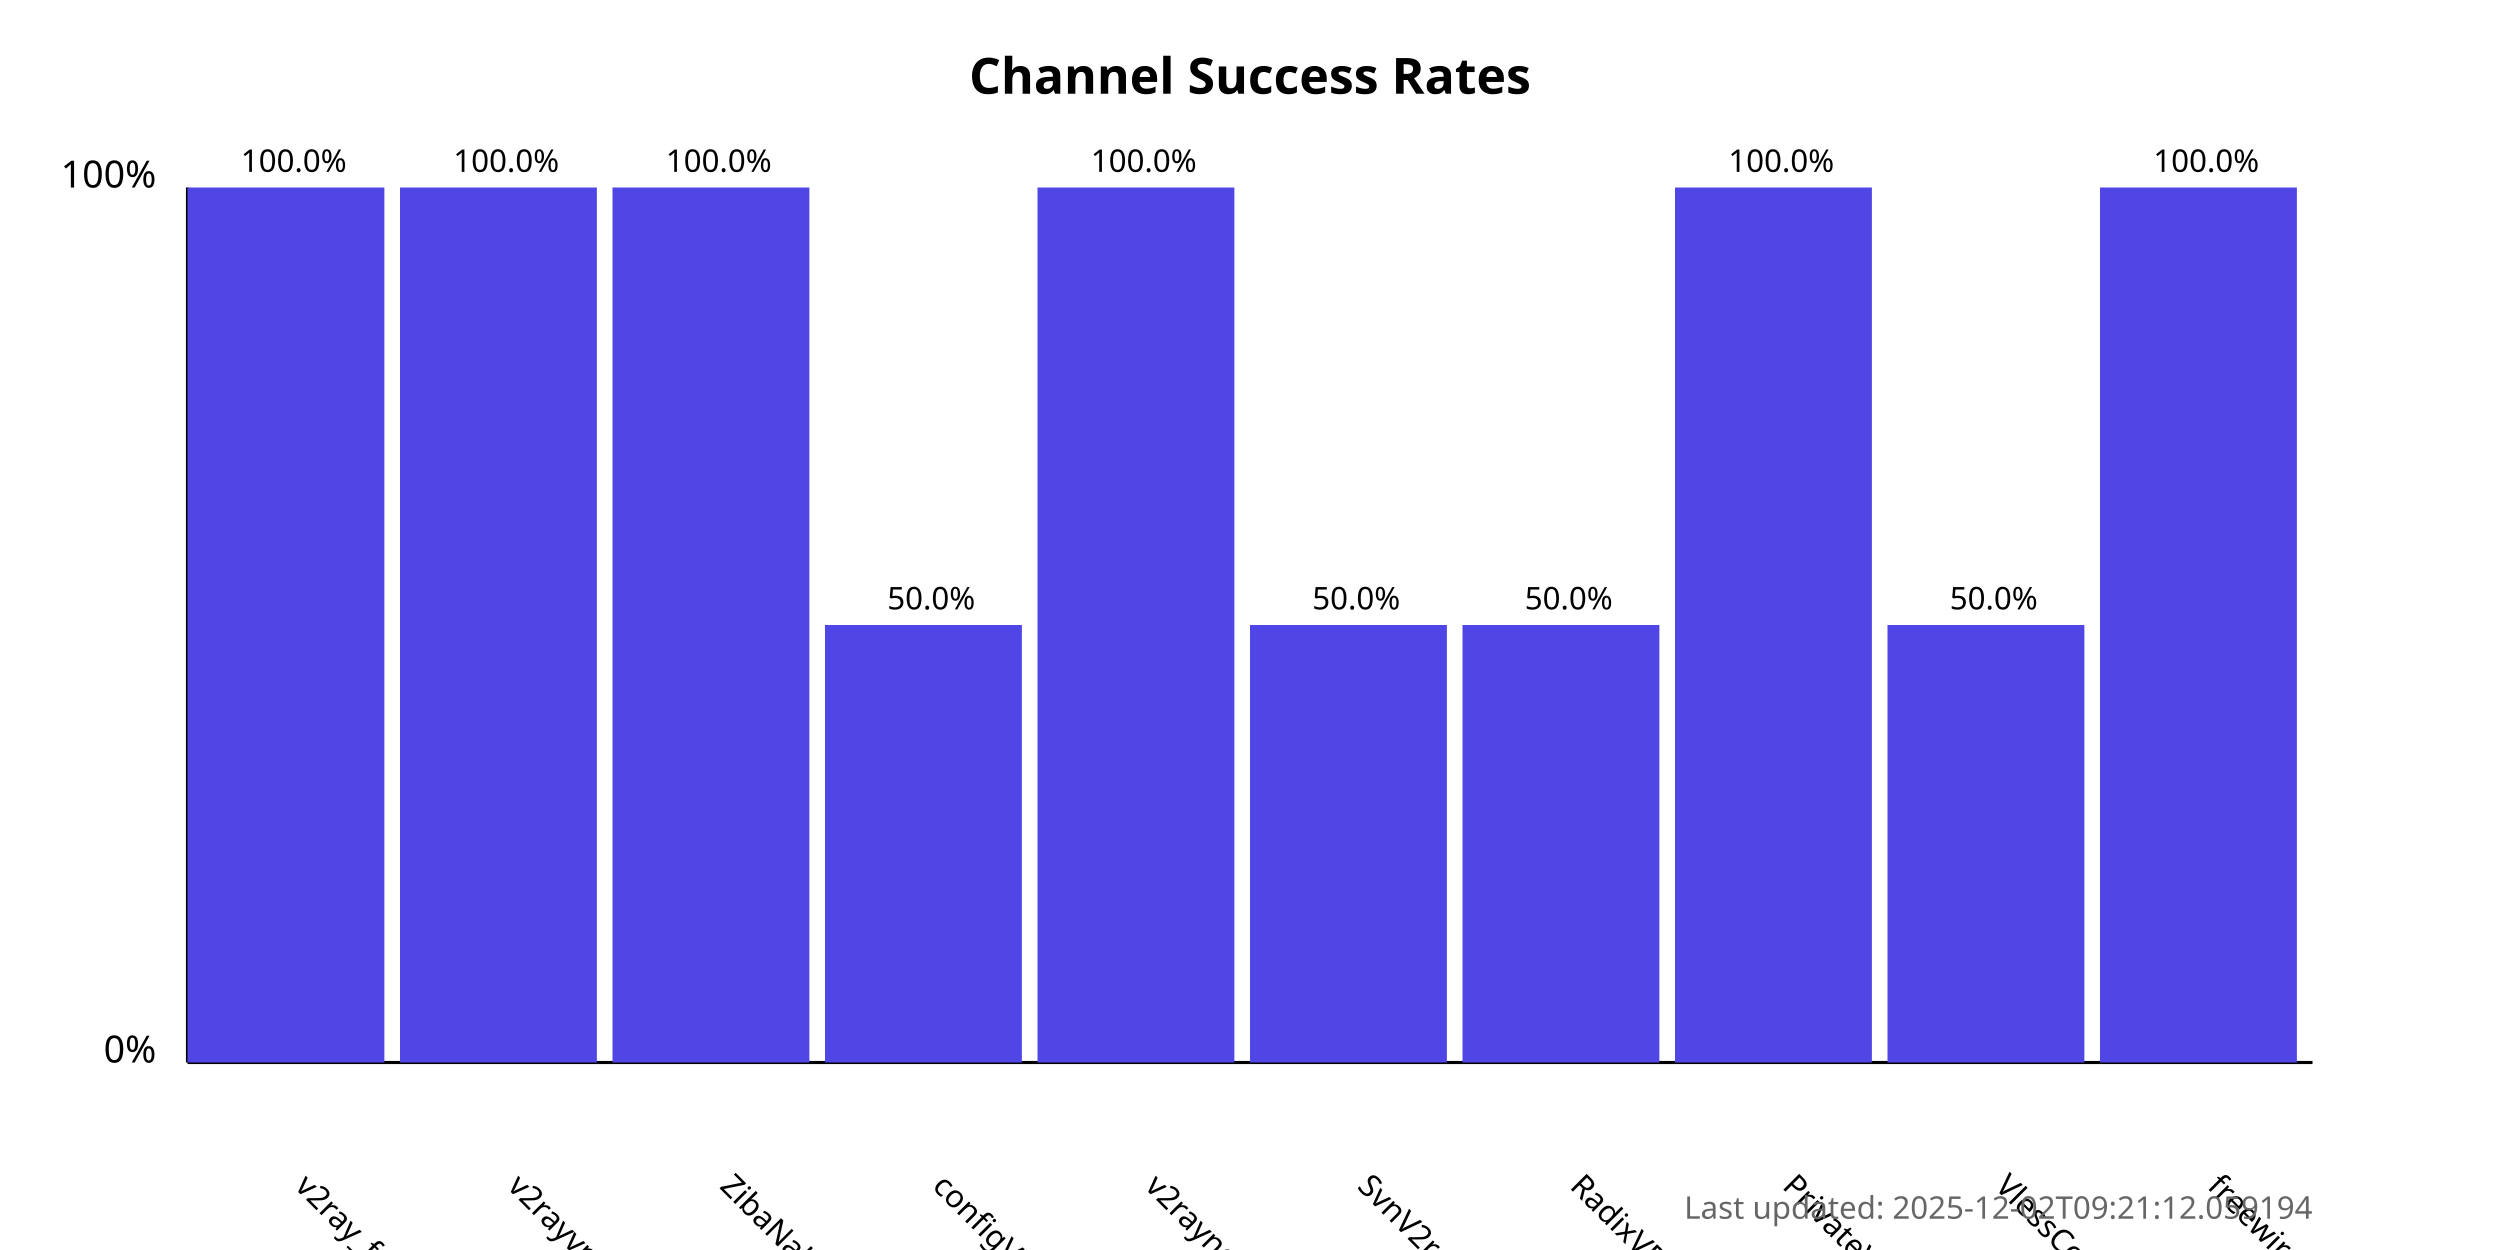
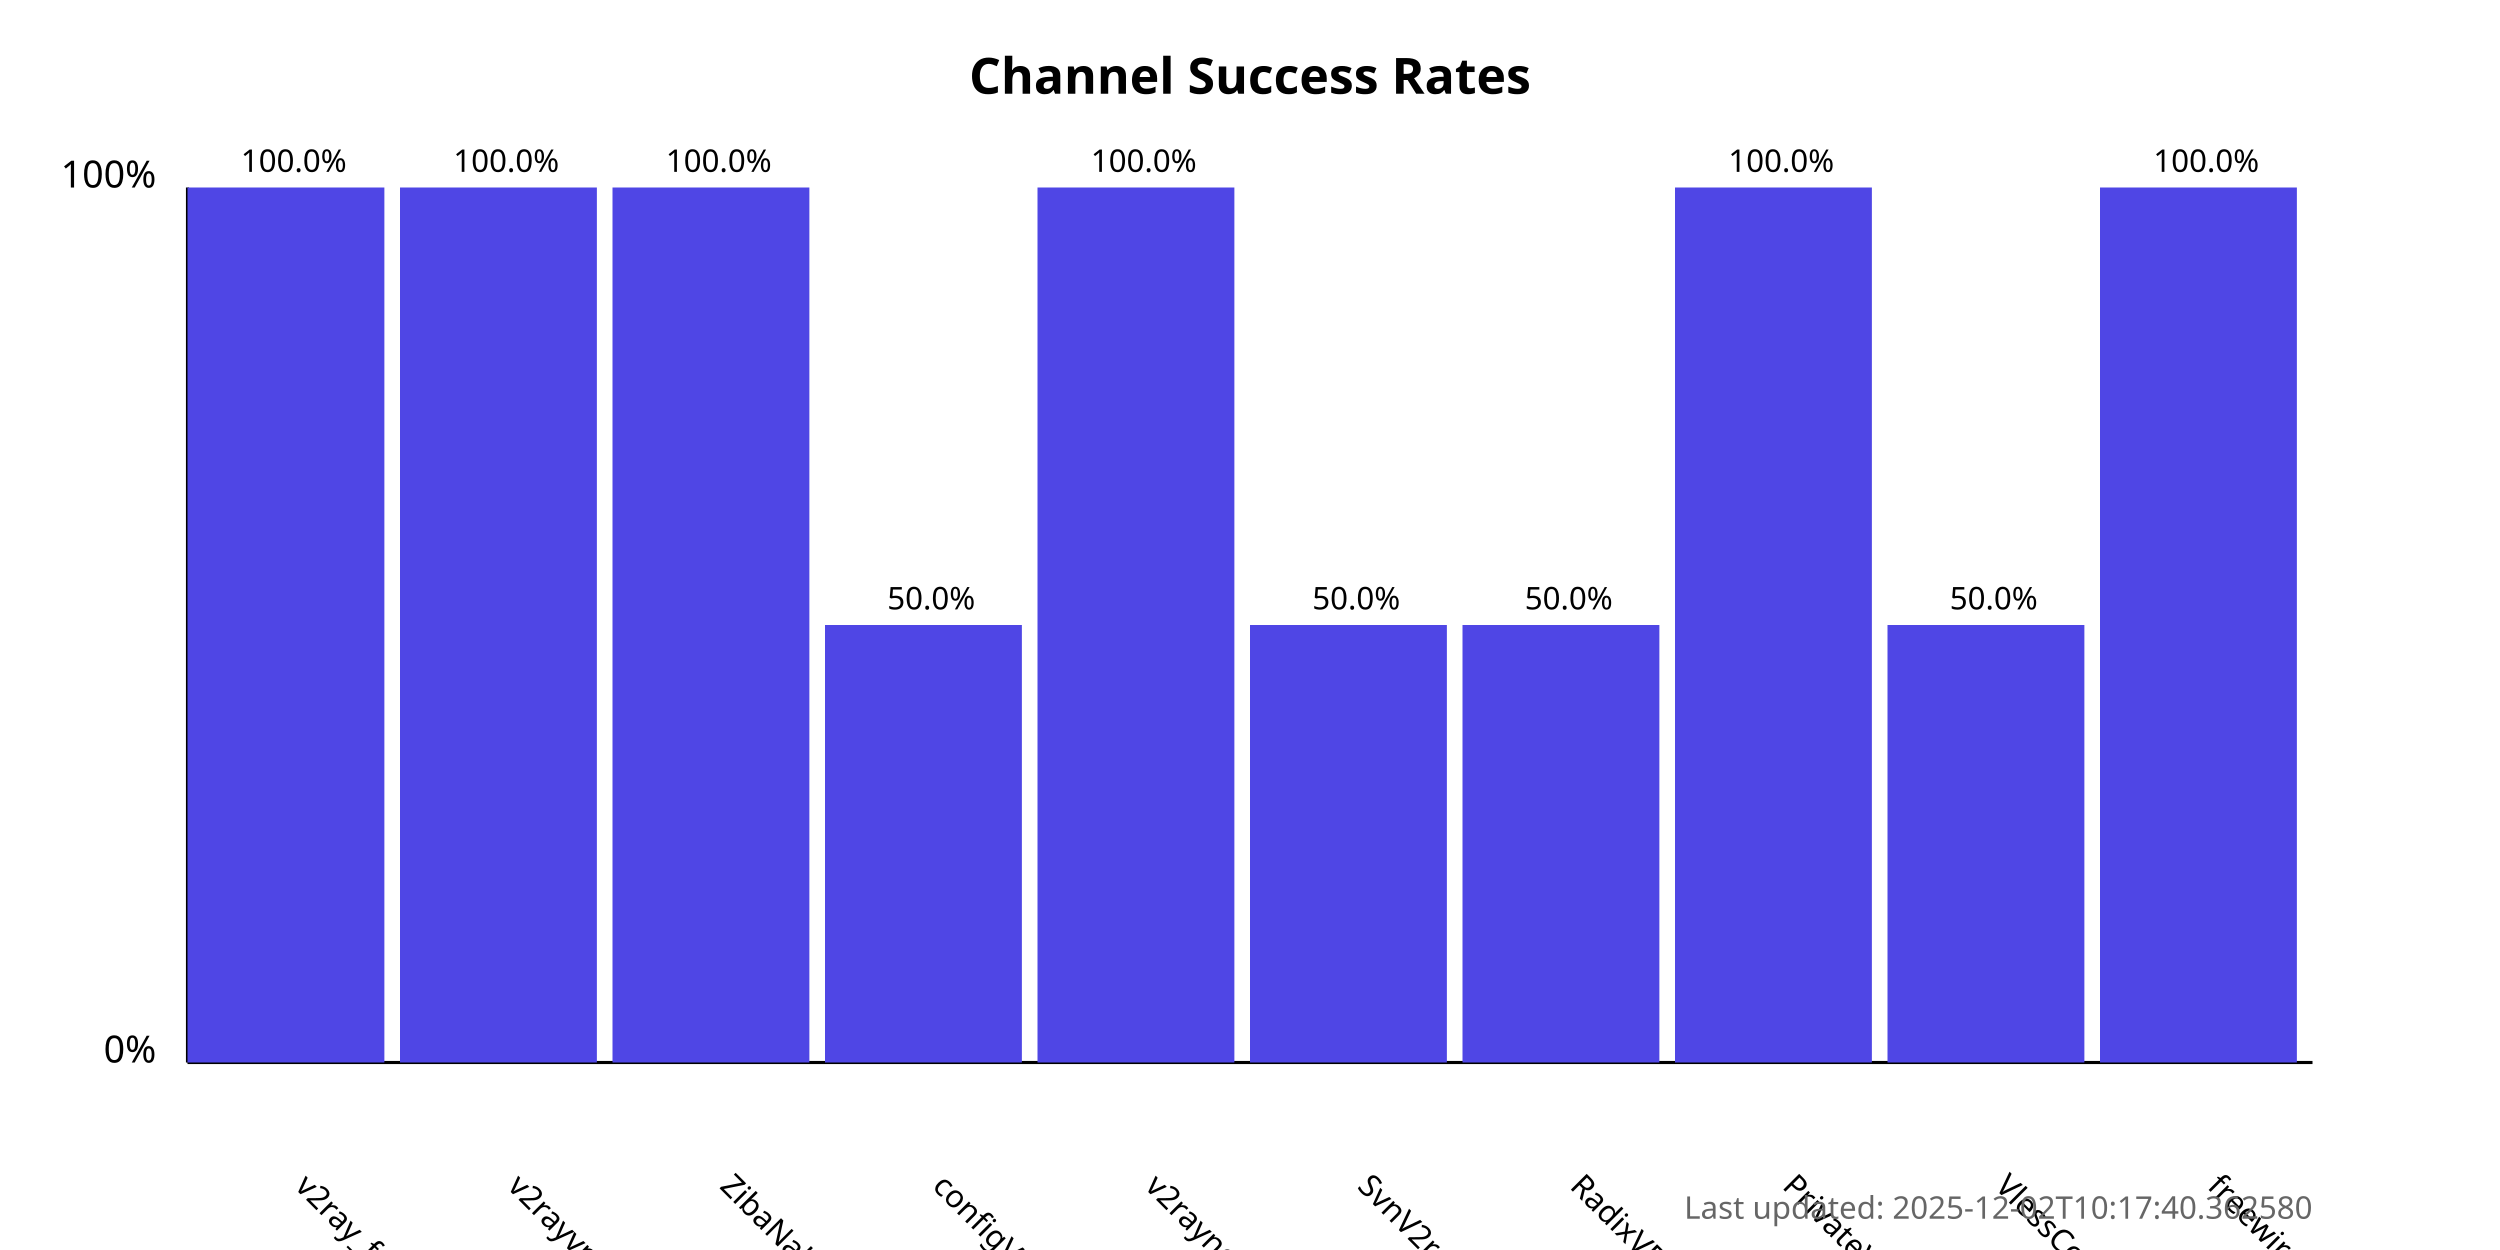
<svg xmlns="http://www.w3.org/2000/svg" width="800" height="400">
  <style>
            .chart-title { font: bold 16px sans-serif; }
            .axis-label { font: 12px sans-serif; }
            .tick-label { font: 10px sans-serif; }
            .bar { fill: #4f46e5; }
            .bar:hover { fill: #6366f1; }
            .timestamp { font: 10px sans-serif; fill: #666; }
        </style>
  <text x="400.0" y="30" text-anchor="middle" class="chart-title">
            Channel Success Rates
        </text>
  <line x1="60" y1="340" x2="60" y2="60" stroke="black" stroke-width="1" />
  <line x1="60" y1="340" x2="740" y2="340" stroke="black" stroke-width="1" />
  <text x="50" y="340" text-anchor="end" class="axis-label">0%</text>
  <text x="50" y="60" text-anchor="end" class="axis-label">100%</text>
  <g>
    <rect x="60" y="60.0" width="63.0" height="280.0" class="bar" />
    <text x="94.0" y="380" transform="rotate(45, 94.0, 380)" text-anchor="start" class="tick-label">
                v2ray_free_conf
            </text>
    <text x="94.0" y="55.0" text-anchor="middle" class="tick-label">
                100.0%
            </text>
  </g>
  <g>
    <rect x="128.0" y="60.0" width="63.0" height="280.0" class="bar" />
    <text x="162.0" y="380" transform="rotate(45, 162.0, 380)" text-anchor="start" class="tick-label">
                v2rayvpno
            </text>
    <text x="162.0" y="55.0" text-anchor="middle" class="tick-label">
                100.0%
            </text>
  </g>
  <g>
    <rect x="196.0" y="60.0" width="63.0" height="280.0" class="bar" />
    <text x="230.0" y="380" transform="rotate(45, 230.0, 380)" text-anchor="start" class="tick-label">
                ZibaNabz
            </text>
    <text x="230.0" y="55.0" text-anchor="middle" class="tick-label">
                100.0%
            </text>
  </g>
  <g>
    <rect x="264.0" y="200.0" width="63.0" height="140.0" class="bar" />
    <text x="298.0" y="380" transform="rotate(45, 298.0, 380)" text-anchor="start" class="tick-label">
                configV2rayForFree
            </text>
    <text x="298.0" y="195.0" text-anchor="middle" class="tick-label">
                50.0%
            </text>
  </g>
  <g>
    <rect x="332.0" y="60.0" width="63.0" height="280.0" class="bar" />
    <text x="366.0" y="380" transform="rotate(45, 366.0, 380)" text-anchor="start" class="tick-label">
                v2rayngvpn
            </text>
    <text x="366.0" y="55.0" text-anchor="middle" class="tick-label">
                100.0%
            </text>
  </g>
  <g>
    <rect x="400.0" y="200.0" width="63.0" height="140.0" class="bar" />
    <text x="434.0" y="380" transform="rotate(45, 434.0, 380)" text-anchor="start" class="tick-label">
                SvnV2ray
            </text>
    <text x="434.0" y="195.0" text-anchor="middle" class="tick-label">
                50.0%
            </text>
  </g>
  <g>
    <rect x="468.0" y="200.0" width="63.0" height="140.0" class="bar" />
    <text x="502.0" y="380" transform="rotate(45, 502.0, 380)" text-anchor="start" class="tick-label">
                RadixVPN
            </text>
    <text x="502.0" y="195.0" text-anchor="middle" class="tick-label">
                50.0%
            </text>
  </g>
  <g>
    <rect x="536.0" y="60.0" width="63.0" height="280.0" class="bar" />
    <text x="570.0" y="380" transform="rotate(45, 570.0, 380)" text-anchor="start" class="tick-label">
                PrivateVPNs
            </text>
    <text x="570.0" y="55.0" text-anchor="middle" class="tick-label">
                100.0%
            </text>
  </g>
  <g>
    <rect x="604.0" y="200.0" width="63.0" height="140.0" class="bar" />
    <text x="638.0" y="380" transform="rotate(45, 638.0, 380)" text-anchor="start" class="tick-label">
                VlessConfig
            </text>
    <text x="638.0" y="195.0" text-anchor="middle" class="tick-label">
                50.0%
            </text>
  </g>
  <g>
    <rect x="672.0" y="60.0" width="63.0" height="280.0" class="bar" />
    <text x="706.0" y="380" transform="rotate(45, 706.0, 380)" text-anchor="start" class="tick-label">
                freewireguard
            </text>
    <text x="706.0" y="55.0" text-anchor="middle" class="tick-label">
                100.0%
            </text>
  </g>
  <text x="740" y="390" text-anchor="end" class="timestamp">
-             Last updated: 2025-12-02T09:21:12.059194
+             Last updated: 2025-12-02T10:17:40.362580
        </text>
</svg>
